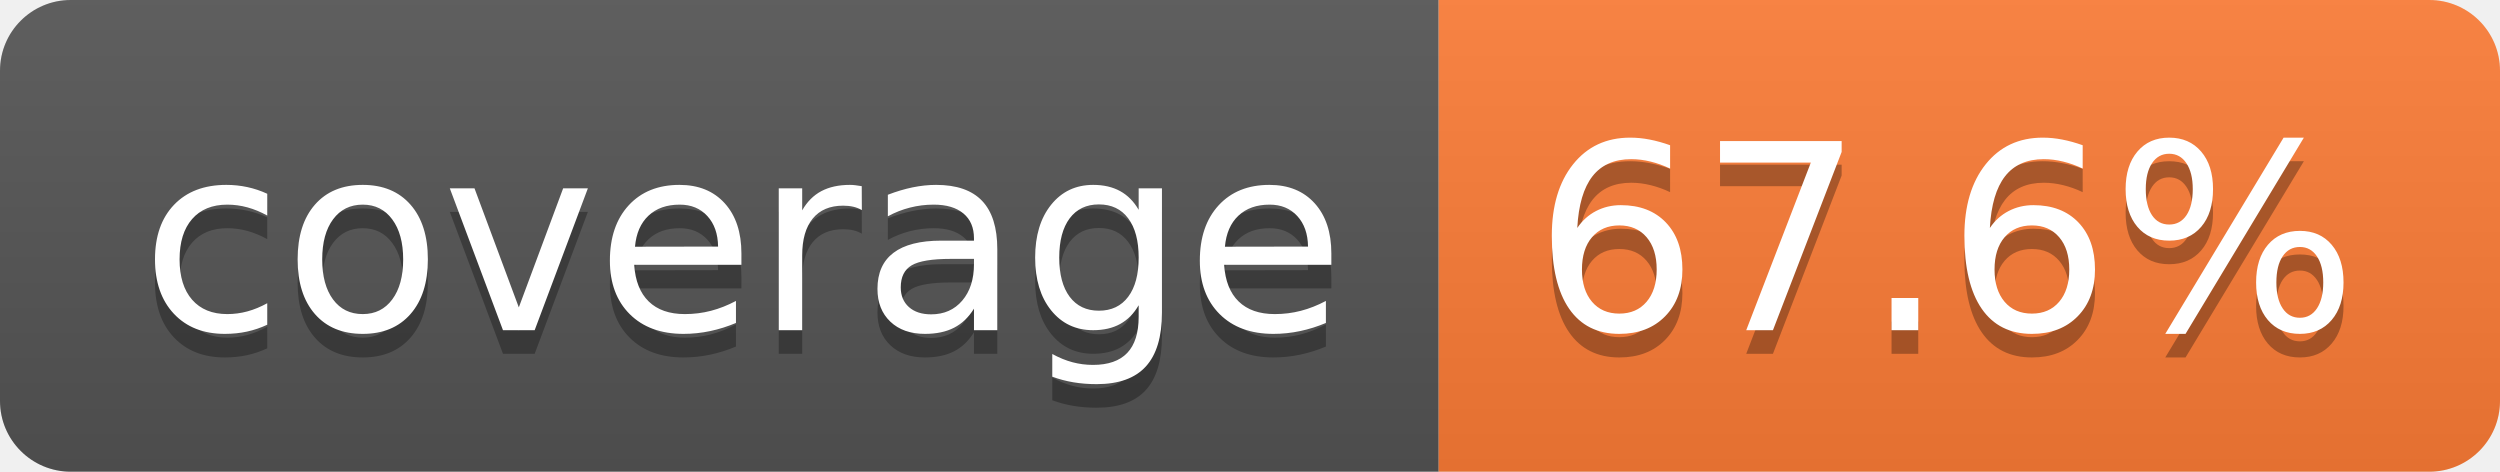
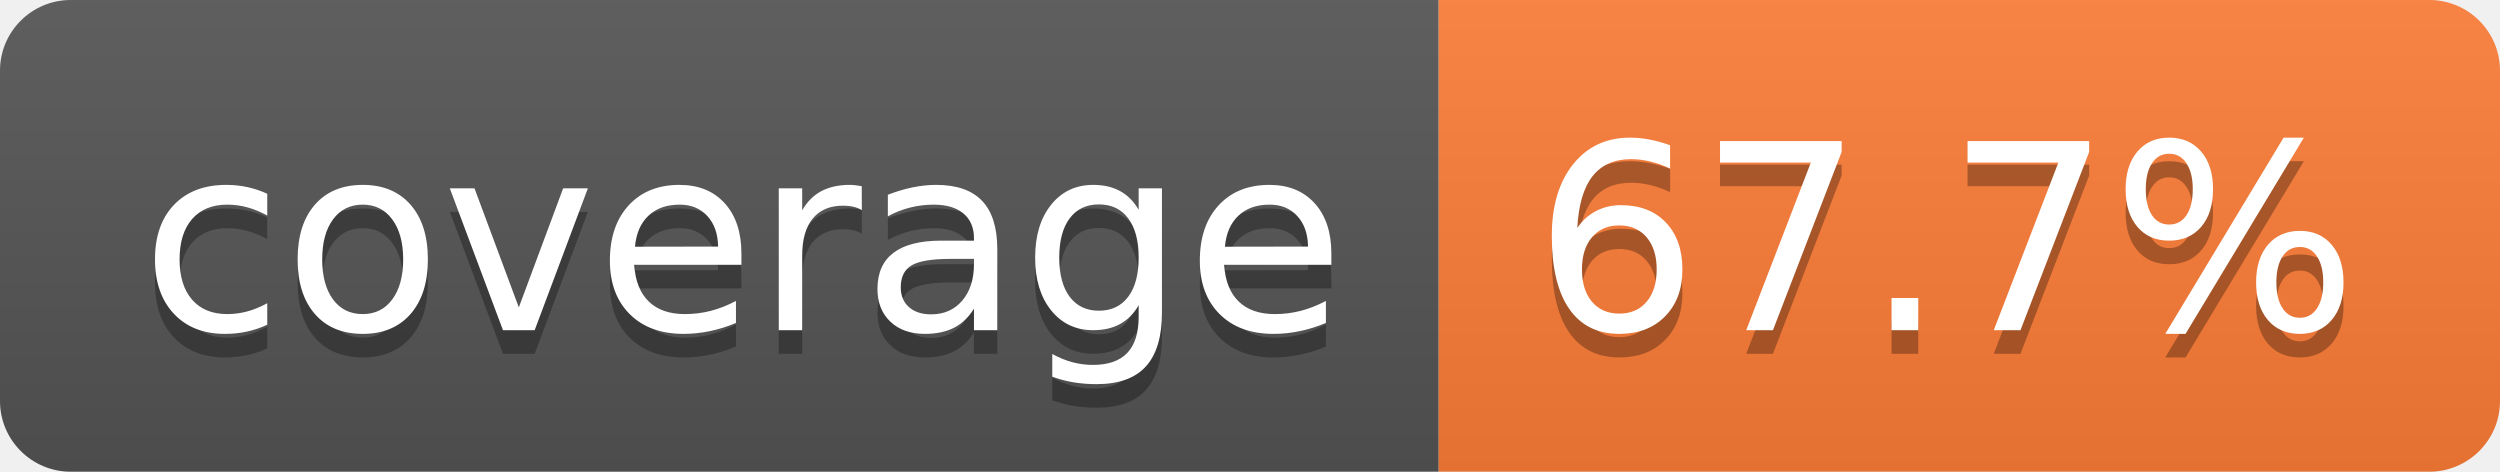
- <svg xmlns="http://www.w3.org/2000/svg" width="106" height="20" role="img" aria-label="coverage: 67.6%">
+ <svg xmlns="http://www.w3.org/2000/svg" width="106" height="20" role="img" aria-label="coverage: 67.7%">
  <linearGradient id="s" x2="0" y2="100%">
    <stop offset="0" stop-color="#bbb" stop-opacity=".1" />
    <stop offset="1" stop-opacity=".1" />
  </linearGradient>
  <clipPath id="r">
    <rect width="106" height="20" rx="3" fill="#fff" />
  </clipPath>
  <g clip-path="url(#r)">
    <rect width="61" height="20" fill="#555" />
    <rect x="61" width="45" height="20" fill="#fe7d37" />
    <rect width="106" height="20" fill="url(#s)" />
  </g>
  <g fill="#fff" text-anchor="middle" font-family="Verdana,Geneva,DejaVu Sans,sans-serif" text-rendering="geometricPrecision" font-size="110">
    <text aria-hidden="true" x="315" y="150" fill="#010101" fill-opacity=".3" transform="scale(.1)" textLength="510">coverage</text>
    <text x="315" y="140" transform="scale(.1)" fill="#fff" textLength="510">coverage</text>
-     <text aria-hidden="true" x="825" y="150" fill="#010101" fill-opacity=".3" transform="scale(.1)" textLength="350">67.6%</text>
-     <text x="825" y="140" transform="scale(.1)" fill="#fff" textLength="350">67.6%</text>
+     <text aria-hidden="true" x="825" y="150" fill="#010101" fill-opacity=".3" transform="scale(.1)" textLength="350">67.7%</text>
+     <text x="825" y="140" transform="scale(.1)" fill="#fff" textLength="350">67.7%</text>
  </g>
</svg>
